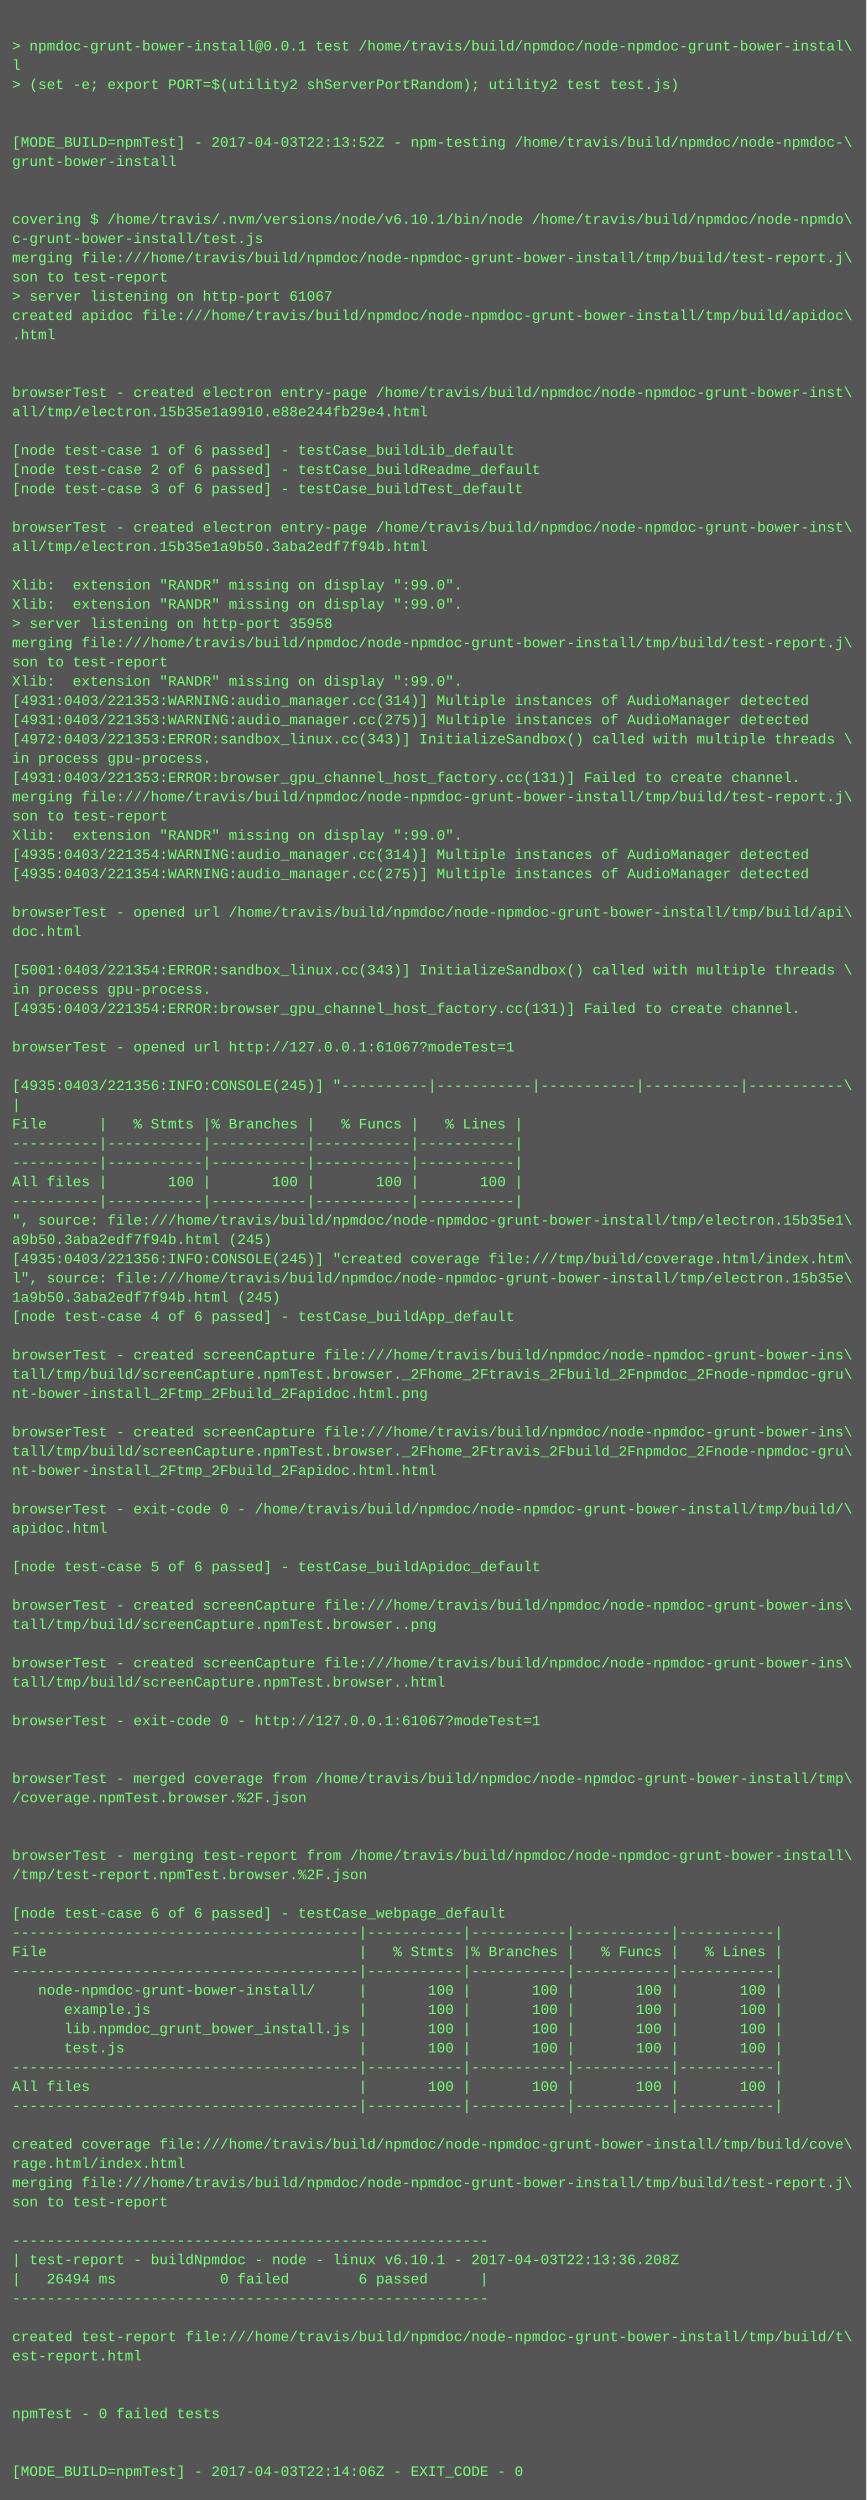
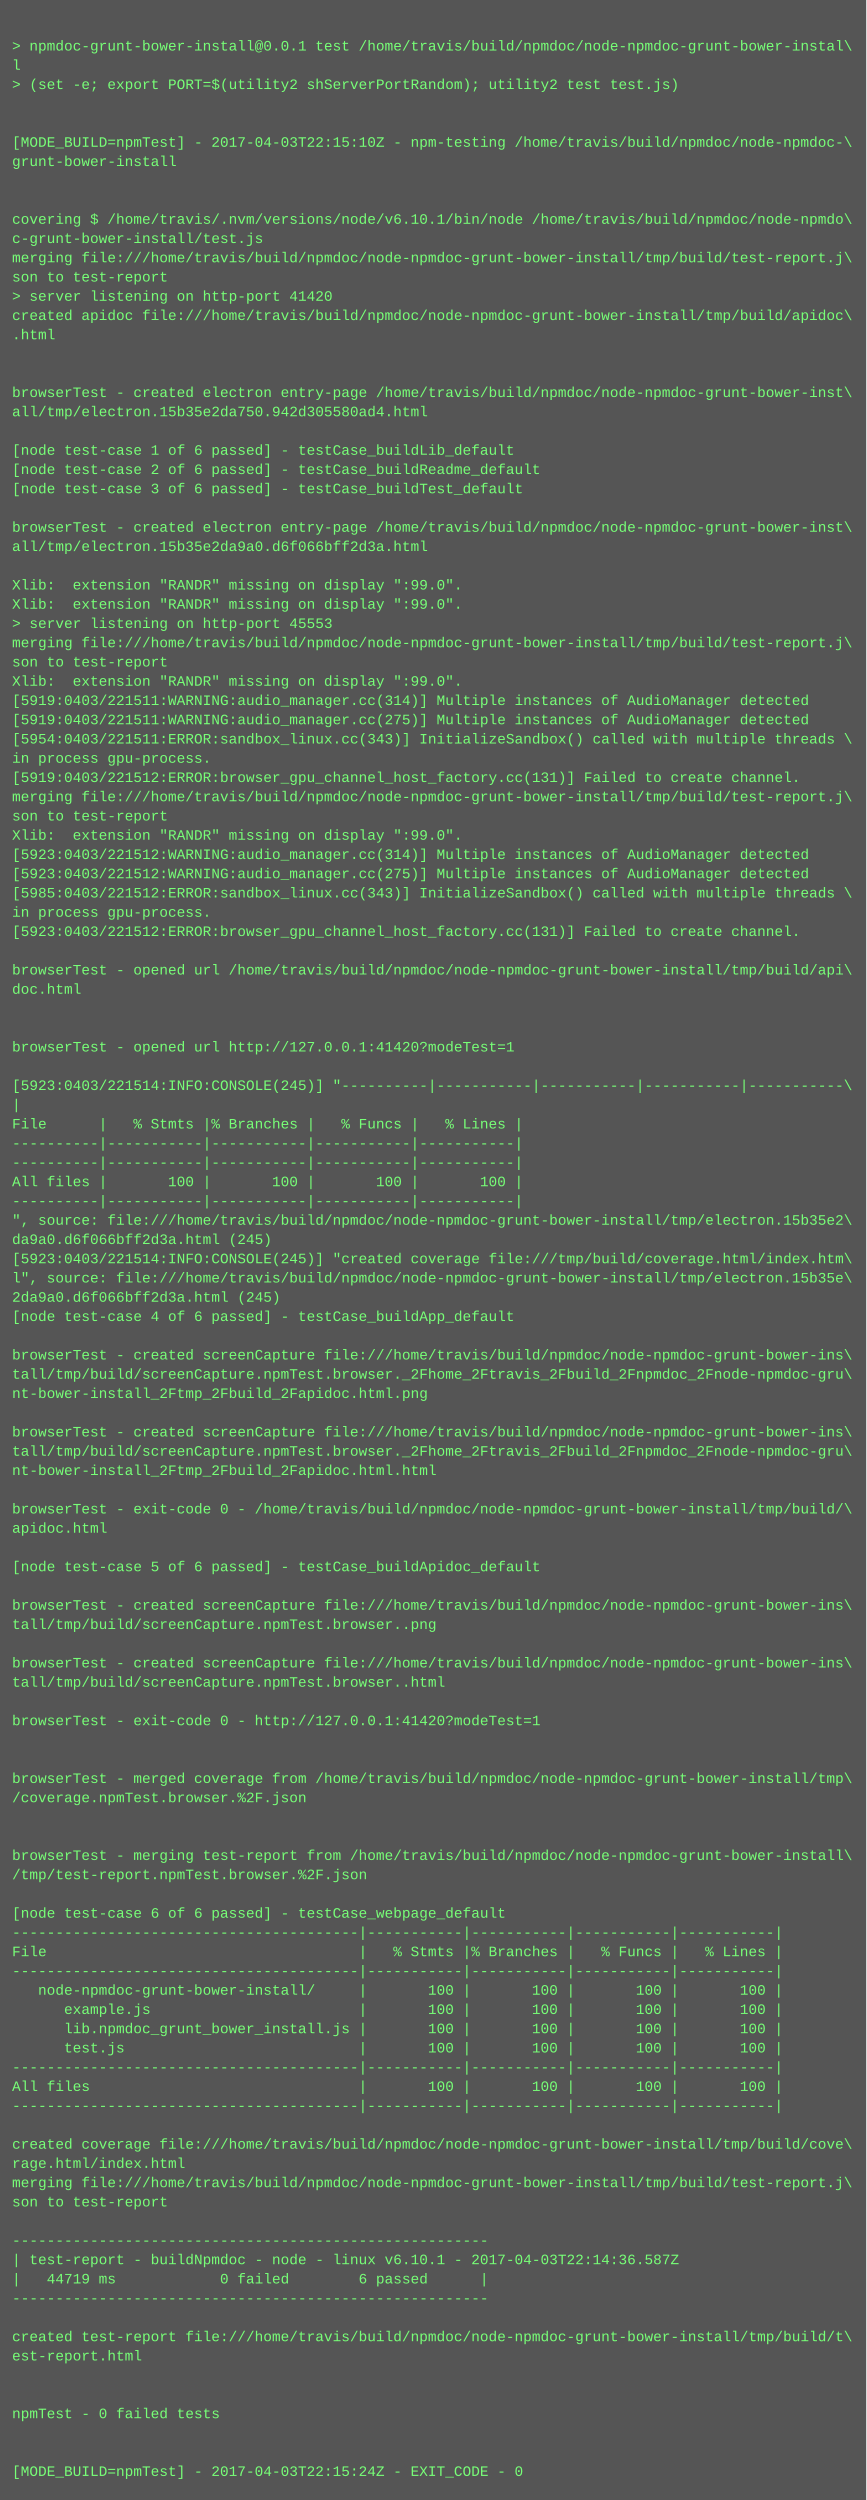
<svg xmlns="http://www.w3.org/2000/svg" height="2078" width="720">
  <rect height="2078" fill="#555" width="720" />
  <text fill="#7f7" font-family="Courier New" font-size="12" xml:space="preserve">
    <tspan x="10" y="26" />
    <tspan x="10" y="42">&gt; npmdoc-grunt-bower-install@0.0.1 test /home/travis/build/npmdoc/node-npmdoc-grunt-bower-instal\</tspan>
    <tspan x="10" y="58">l</tspan>
    <tspan x="10" y="74">&gt; (set -e; export PORT=$(utility2 shServerPortRandom); utility2 test test.js)</tspan>
    <tspan x="10" y="90" />
    <tspan x="10" y="106" />
-     <tspan x="10" y="122">[MODE_BUILD=npmTest] - 2017-04-03T22:13:52Z - npm-testing /home/travis/build/npmdoc/node-npmdoc-\</tspan>
+     <tspan x="10" y="122">[MODE_BUILD=npmTest] - 2017-04-03T22:15:10Z - npm-testing /home/travis/build/npmdoc/node-npmdoc-\</tspan>
    <tspan x="10" y="138">grunt-bower-install</tspan>
    <tspan x="10" y="154" />
    <tspan x="10" y="170" />
    <tspan x="10" y="186">covering $ /home/travis/.nvm/versions/node/v6.10.1/bin/node /home/travis/build/npmdoc/node-npmdo\</tspan>
    <tspan x="10" y="202">c-grunt-bower-install/test.js</tspan>
    <tspan x="10" y="218">merging file:///home/travis/build/npmdoc/node-npmdoc-grunt-bower-install/tmp/build/test-report.j\</tspan>
    <tspan x="10" y="234">son to test-report</tspan>
-     <tspan x="10" y="250">&gt; server listening on http-port 61067</tspan>
+     <tspan x="10" y="250">&gt; server listening on http-port 41420</tspan>
    <tspan x="10" y="266">created apidoc file:///home/travis/build/npmdoc/node-npmdoc-grunt-bower-install/tmp/build/apidoc\</tspan>
    <tspan x="10" y="282">.html</tspan>
    <tspan x="10" y="298" />
    <tspan x="10" y="314" />
    <tspan x="10" y="330">browserTest - created electron entry-page /home/travis/build/npmdoc/node-npmdoc-grunt-bower-inst\</tspan>
-     <tspan x="10" y="346">all/tmp/electron.15b35e1a9910.e88e244fb29e4.html</tspan>
+     <tspan x="10" y="346">all/tmp/electron.15b35e2da750.942d305580ad4.html</tspan>
    <tspan x="10" y="362" />
    <tspan x="10" y="378">[node test-case 1 of 6 passed] - testCase_buildLib_default</tspan>
    <tspan x="10" y="394">[node test-case 2 of 6 passed] - testCase_buildReadme_default</tspan>
    <tspan x="10" y="410">[node test-case 3 of 6 passed] - testCase_buildTest_default</tspan>
    <tspan x="10" y="426" />
    <tspan x="10" y="442">browserTest - created electron entry-page /home/travis/build/npmdoc/node-npmdoc-grunt-bower-inst\</tspan>
-     <tspan x="10" y="458">all/tmp/electron.15b35e1a9b50.3aba2edf7f94b.html</tspan>
+     <tspan x="10" y="458">all/tmp/electron.15b35e2da9a0.d6f066bff2d3a.html</tspan>
    <tspan x="10" y="474" />
    <tspan x="10" y="490">Xlib:  extension "RANDR" missing on display ":99.0".</tspan>
    <tspan x="10" y="506">Xlib:  extension "RANDR" missing on display ":99.0".</tspan>
-     <tspan x="10" y="522">&gt; server listening on http-port 35958</tspan>
+     <tspan x="10" y="522">&gt; server listening on http-port 45553</tspan>
    <tspan x="10" y="538">merging file:///home/travis/build/npmdoc/node-npmdoc-grunt-bower-install/tmp/build/test-report.j\</tspan>
    <tspan x="10" y="554">son to test-report</tspan>
    <tspan x="10" y="570">Xlib:  extension "RANDR" missing on display ":99.0".</tspan>
-     <tspan x="10" y="586">[4931:0403/221353:WARNING:audio_manager.cc(314)] Multiple instances of AudioManager detected</tspan>
-     <tspan x="10" y="602">[4931:0403/221353:WARNING:audio_manager.cc(275)] Multiple instances of AudioManager detected</tspan>
-     <tspan x="10" y="618">[4972:0403/221353:ERROR:sandbox_linux.cc(343)] InitializeSandbox() called with multiple threads \</tspan>
+     <tspan x="10" y="586">[5919:0403/221511:WARNING:audio_manager.cc(314)] Multiple instances of AudioManager detected</tspan>
+     <tspan x="10" y="602">[5919:0403/221511:WARNING:audio_manager.cc(275)] Multiple instances of AudioManager detected</tspan>
+     <tspan x="10" y="618">[5954:0403/221511:ERROR:sandbox_linux.cc(343)] InitializeSandbox() called with multiple threads \</tspan>
    <tspan x="10" y="634">in process gpu-process. </tspan>
-     <tspan x="10" y="650">[4931:0403/221353:ERROR:browser_gpu_channel_host_factory.cc(131)] Failed to create channel.</tspan>
+     <tspan x="10" y="650">[5919:0403/221512:ERROR:browser_gpu_channel_host_factory.cc(131)] Failed to create channel.</tspan>
    <tspan x="10" y="666">merging file:///home/travis/build/npmdoc/node-npmdoc-grunt-bower-install/tmp/build/test-report.j\</tspan>
    <tspan x="10" y="682">son to test-report</tspan>
    <tspan x="10" y="698">Xlib:  extension "RANDR" missing on display ":99.0".</tspan>
-     <tspan x="10" y="714">[4935:0403/221354:WARNING:audio_manager.cc(314)] Multiple instances of AudioManager detected</tspan>
-     <tspan x="10" y="730">[4935:0403/221354:WARNING:audio_manager.cc(275)] Multiple instances of AudioManager detected</tspan>
-     <tspan x="10" y="746" />
-     <tspan x="10" y="762">browserTest - opened url /home/travis/build/npmdoc/node-npmdoc-grunt-bower-install/tmp/build/api\</tspan>
-     <tspan x="10" y="778">doc.html</tspan>
+     <tspan x="10" y="714">[5923:0403/221512:WARNING:audio_manager.cc(314)] Multiple instances of AudioManager detected</tspan>
+     <tspan x="10" y="730">[5923:0403/221512:WARNING:audio_manager.cc(275)] Multiple instances of AudioManager detected</tspan>
+     <tspan x="10" y="746">[5985:0403/221512:ERROR:sandbox_linux.cc(343)] InitializeSandbox() called with multiple threads \</tspan>
+     <tspan x="10" y="762">in process gpu-process. </tspan>
+     <tspan x="10" y="778">[5923:0403/221512:ERROR:browser_gpu_channel_host_factory.cc(131)] Failed to create channel.</tspan>
    <tspan x="10" y="794" />
-     <tspan x="10" y="810">[5001:0403/221354:ERROR:sandbox_linux.cc(343)] InitializeSandbox() called with multiple threads \</tspan>
-     <tspan x="10" y="826">in process gpu-process. </tspan>
-     <tspan x="10" y="842">[4935:0403/221354:ERROR:browser_gpu_channel_host_factory.cc(131)] Failed to create channel.</tspan>
+     <tspan x="10" y="810">browserTest - opened url /home/travis/build/npmdoc/node-npmdoc-grunt-bower-install/tmp/build/api\</tspan>
+     <tspan x="10" y="826">doc.html</tspan>
+     <tspan x="10" y="842" />
    <tspan x="10" y="858" />
-     <tspan x="10" y="874">browserTest - opened url http://127.0.0.1:61067?modeTest=1</tspan>
+     <tspan x="10" y="874">browserTest - opened url http://127.0.0.1:41420?modeTest=1</tspan>
    <tspan x="10" y="890" />
-     <tspan x="10" y="906">[4935:0403/221356:INFO:CONSOLE(245)] "----------|-----------|-----------|-----------|-----------\</tspan>
+     <tspan x="10" y="906">[5923:0403/221514:INFO:CONSOLE(245)] "----------|-----------|-----------|-----------|-----------\</tspan>
    <tspan x="10" y="922">|</tspan>
    <tspan x="10" y="938">File      |   % Stmts |% Branches |   % Funcs |   % Lines |</tspan>
    <tspan x="10" y="954">----------|-----------|-----------|-----------|-----------|</tspan>
    <tspan x="10" y="970">----------|-----------|-----------|-----------|-----------|</tspan>
    <tspan x="10" y="986">All files |       100 |       100 |       100 |       100 |</tspan>
    <tspan x="10" y="1002">----------|-----------|-----------|-----------|-----------|</tspan>
-     <tspan x="10" y="1018">", source: file:///home/travis/build/npmdoc/node-npmdoc-grunt-bower-install/tmp/electron.15b35e1\</tspan>
-     <tspan x="10" y="1034">a9b50.3aba2edf7f94b.html (245)</tspan>
-     <tspan x="10" y="1050">[4935:0403/221356:INFO:CONSOLE(245)] "created coverage file:///tmp/build/coverage.html/index.htm\</tspan>
+     <tspan x="10" y="1018">", source: file:///home/travis/build/npmdoc/node-npmdoc-grunt-bower-install/tmp/electron.15b35e2\</tspan>
+     <tspan x="10" y="1034">da9a0.d6f066bff2d3a.html (245)</tspan>
+     <tspan x="10" y="1050">[5923:0403/221514:INFO:CONSOLE(245)] "created coverage file:///tmp/build/coverage.html/index.htm\</tspan>
    <tspan x="10" y="1066">l", source: file:///home/travis/build/npmdoc/node-npmdoc-grunt-bower-install/tmp/electron.15b35e\</tspan>
-     <tspan x="10" y="1082">1a9b50.3aba2edf7f94b.html (245)</tspan>
+     <tspan x="10" y="1082">2da9a0.d6f066bff2d3a.html (245)</tspan>
    <tspan x="10" y="1098">[node test-case 4 of 6 passed] - testCase_buildApp_default</tspan>
    <tspan x="10" y="1114" />
    <tspan x="10" y="1130">browserTest - created screenCapture file:///home/travis/build/npmdoc/node-npmdoc-grunt-bower-ins\</tspan>
    <tspan x="10" y="1146">tall/tmp/build/screenCapture.npmTest.browser._2Fhome_2Ftravis_2Fbuild_2Fnpmdoc_2Fnode-npmdoc-gru\</tspan>
    <tspan x="10" y="1162">nt-bower-install_2Ftmp_2Fbuild_2Fapidoc.html.png</tspan>
    <tspan x="10" y="1178" />
    <tspan x="10" y="1194">browserTest - created screenCapture file:///home/travis/build/npmdoc/node-npmdoc-grunt-bower-ins\</tspan>
    <tspan x="10" y="1210">tall/tmp/build/screenCapture.npmTest.browser._2Fhome_2Ftravis_2Fbuild_2Fnpmdoc_2Fnode-npmdoc-gru\</tspan>
    <tspan x="10" y="1226">nt-bower-install_2Ftmp_2Fbuild_2Fapidoc.html.html</tspan>
    <tspan x="10" y="1242" />
    <tspan x="10" y="1258">browserTest - exit-code 0 - /home/travis/build/npmdoc/node-npmdoc-grunt-bower-install/tmp/build/\</tspan>
    <tspan x="10" y="1274">apidoc.html</tspan>
    <tspan x="10" y="1290" />
    <tspan x="10" y="1306">[node test-case 5 of 6 passed] - testCase_buildApidoc_default</tspan>
    <tspan x="10" y="1322" />
    <tspan x="10" y="1338">browserTest - created screenCapture file:///home/travis/build/npmdoc/node-npmdoc-grunt-bower-ins\</tspan>
    <tspan x="10" y="1354">tall/tmp/build/screenCapture.npmTest.browser..png</tspan>
    <tspan x="10" y="1370" />
    <tspan x="10" y="1386">browserTest - created screenCapture file:///home/travis/build/npmdoc/node-npmdoc-grunt-bower-ins\</tspan>
    <tspan x="10" y="1402">tall/tmp/build/screenCapture.npmTest.browser..html</tspan>
    <tspan x="10" y="1418" />
-     <tspan x="10" y="1434">browserTest - exit-code 0 - http://127.0.0.1:61067?modeTest=1</tspan>
+     <tspan x="10" y="1434">browserTest - exit-code 0 - http://127.0.0.1:41420?modeTest=1</tspan>
    <tspan x="10" y="1450" />
    <tspan x="10" y="1466" />
    <tspan x="10" y="1482">browserTest - merged coverage from /home/travis/build/npmdoc/node-npmdoc-grunt-bower-install/tmp\</tspan>
    <tspan x="10" y="1498">/coverage.npmTest.browser.%2F.json</tspan>
    <tspan x="10" y="1514" />
    <tspan x="10" y="1530" />
    <tspan x="10" y="1546">browserTest - merging test-report from /home/travis/build/npmdoc/node-npmdoc-grunt-bower-install\</tspan>
    <tspan x="10" y="1562">/tmp/test-report.npmTest.browser.%2F.json</tspan>
    <tspan x="10" y="1578" />
    <tspan x="10" y="1594">[node test-case 6 of 6 passed] - testCase_webpage_default</tspan>
    <tspan x="10" y="1610">----------------------------------------|-----------|-----------|-----------|-----------|</tspan>
    <tspan x="10" y="1626">File                                    |   % Stmts |% Branches |   % Funcs |   % Lines |</tspan>
    <tspan x="10" y="1642">----------------------------------------|-----------|-----------|-----------|-----------|</tspan>
    <tspan x="10" y="1658">   node-npmdoc-grunt-bower-install/     |       100 |       100 |       100 |       100 |</tspan>
    <tspan x="10" y="1674">      example.js                        |       100 |       100 |       100 |       100 |</tspan>
    <tspan x="10" y="1690">      lib.npmdoc_grunt_bower_install.js |       100 |       100 |       100 |       100 |</tspan>
    <tspan x="10" y="1706">      test.js                           |       100 |       100 |       100 |       100 |</tspan>
    <tspan x="10" y="1722">----------------------------------------|-----------|-----------|-----------|-----------|</tspan>
    <tspan x="10" y="1738">All files                               |       100 |       100 |       100 |       100 |</tspan>
    <tspan x="10" y="1754">----------------------------------------|-----------|-----------|-----------|-----------|</tspan>
    <tspan x="10" y="1770" />
    <tspan x="10" y="1786">created coverage file:///home/travis/build/npmdoc/node-npmdoc-grunt-bower-install/tmp/build/cove\</tspan>
    <tspan x="10" y="1802">rage.html/index.html</tspan>
    <tspan x="10" y="1818">merging file:///home/travis/build/npmdoc/node-npmdoc-grunt-bower-install/tmp/build/test-report.j\</tspan>
    <tspan x="10" y="1834">son to test-report</tspan>
    <tspan x="10" y="1850" />
    <tspan x="10" y="1866">-------------------------------------------------------</tspan>
-     <tspan x="10" y="1882">| test-report - buildNpmdoc - node - linux v6.10.1 - 2017-04-03T22:13:36.208Z</tspan>
-     <tspan x="10" y="1898">|   26494 ms            0 failed        6 passed      |</tspan>
+     <tspan x="10" y="1882">| test-report - buildNpmdoc - node - linux v6.10.1 - 2017-04-03T22:14:36.587Z</tspan>
+     <tspan x="10" y="1898">|   44719 ms            0 failed        6 passed      |</tspan>
    <tspan x="10" y="1914">-------------------------------------------------------</tspan>
    <tspan x="10" y="1930" />
    <tspan x="10" y="1946">created test-report file:///home/travis/build/npmdoc/node-npmdoc-grunt-bower-install/tmp/build/t\</tspan>
    <tspan x="10" y="1962">est-report.html</tspan>
    <tspan x="10" y="1978" />
    <tspan x="10" y="1994" />
    <tspan x="10" y="2010">npmTest - 0 failed tests</tspan>
    <tspan x="10" y="2026" />
    <tspan x="10" y="2042" />
-     <tspan x="10" y="2058">[MODE_BUILD=npmTest] - 2017-04-03T22:14:06Z - EXIT_CODE - 0</tspan>
+     <tspan x="10" y="2058">[MODE_BUILD=npmTest] - 2017-04-03T22:15:24Z - EXIT_CODE - 0</tspan>
  </text>
</svg>
